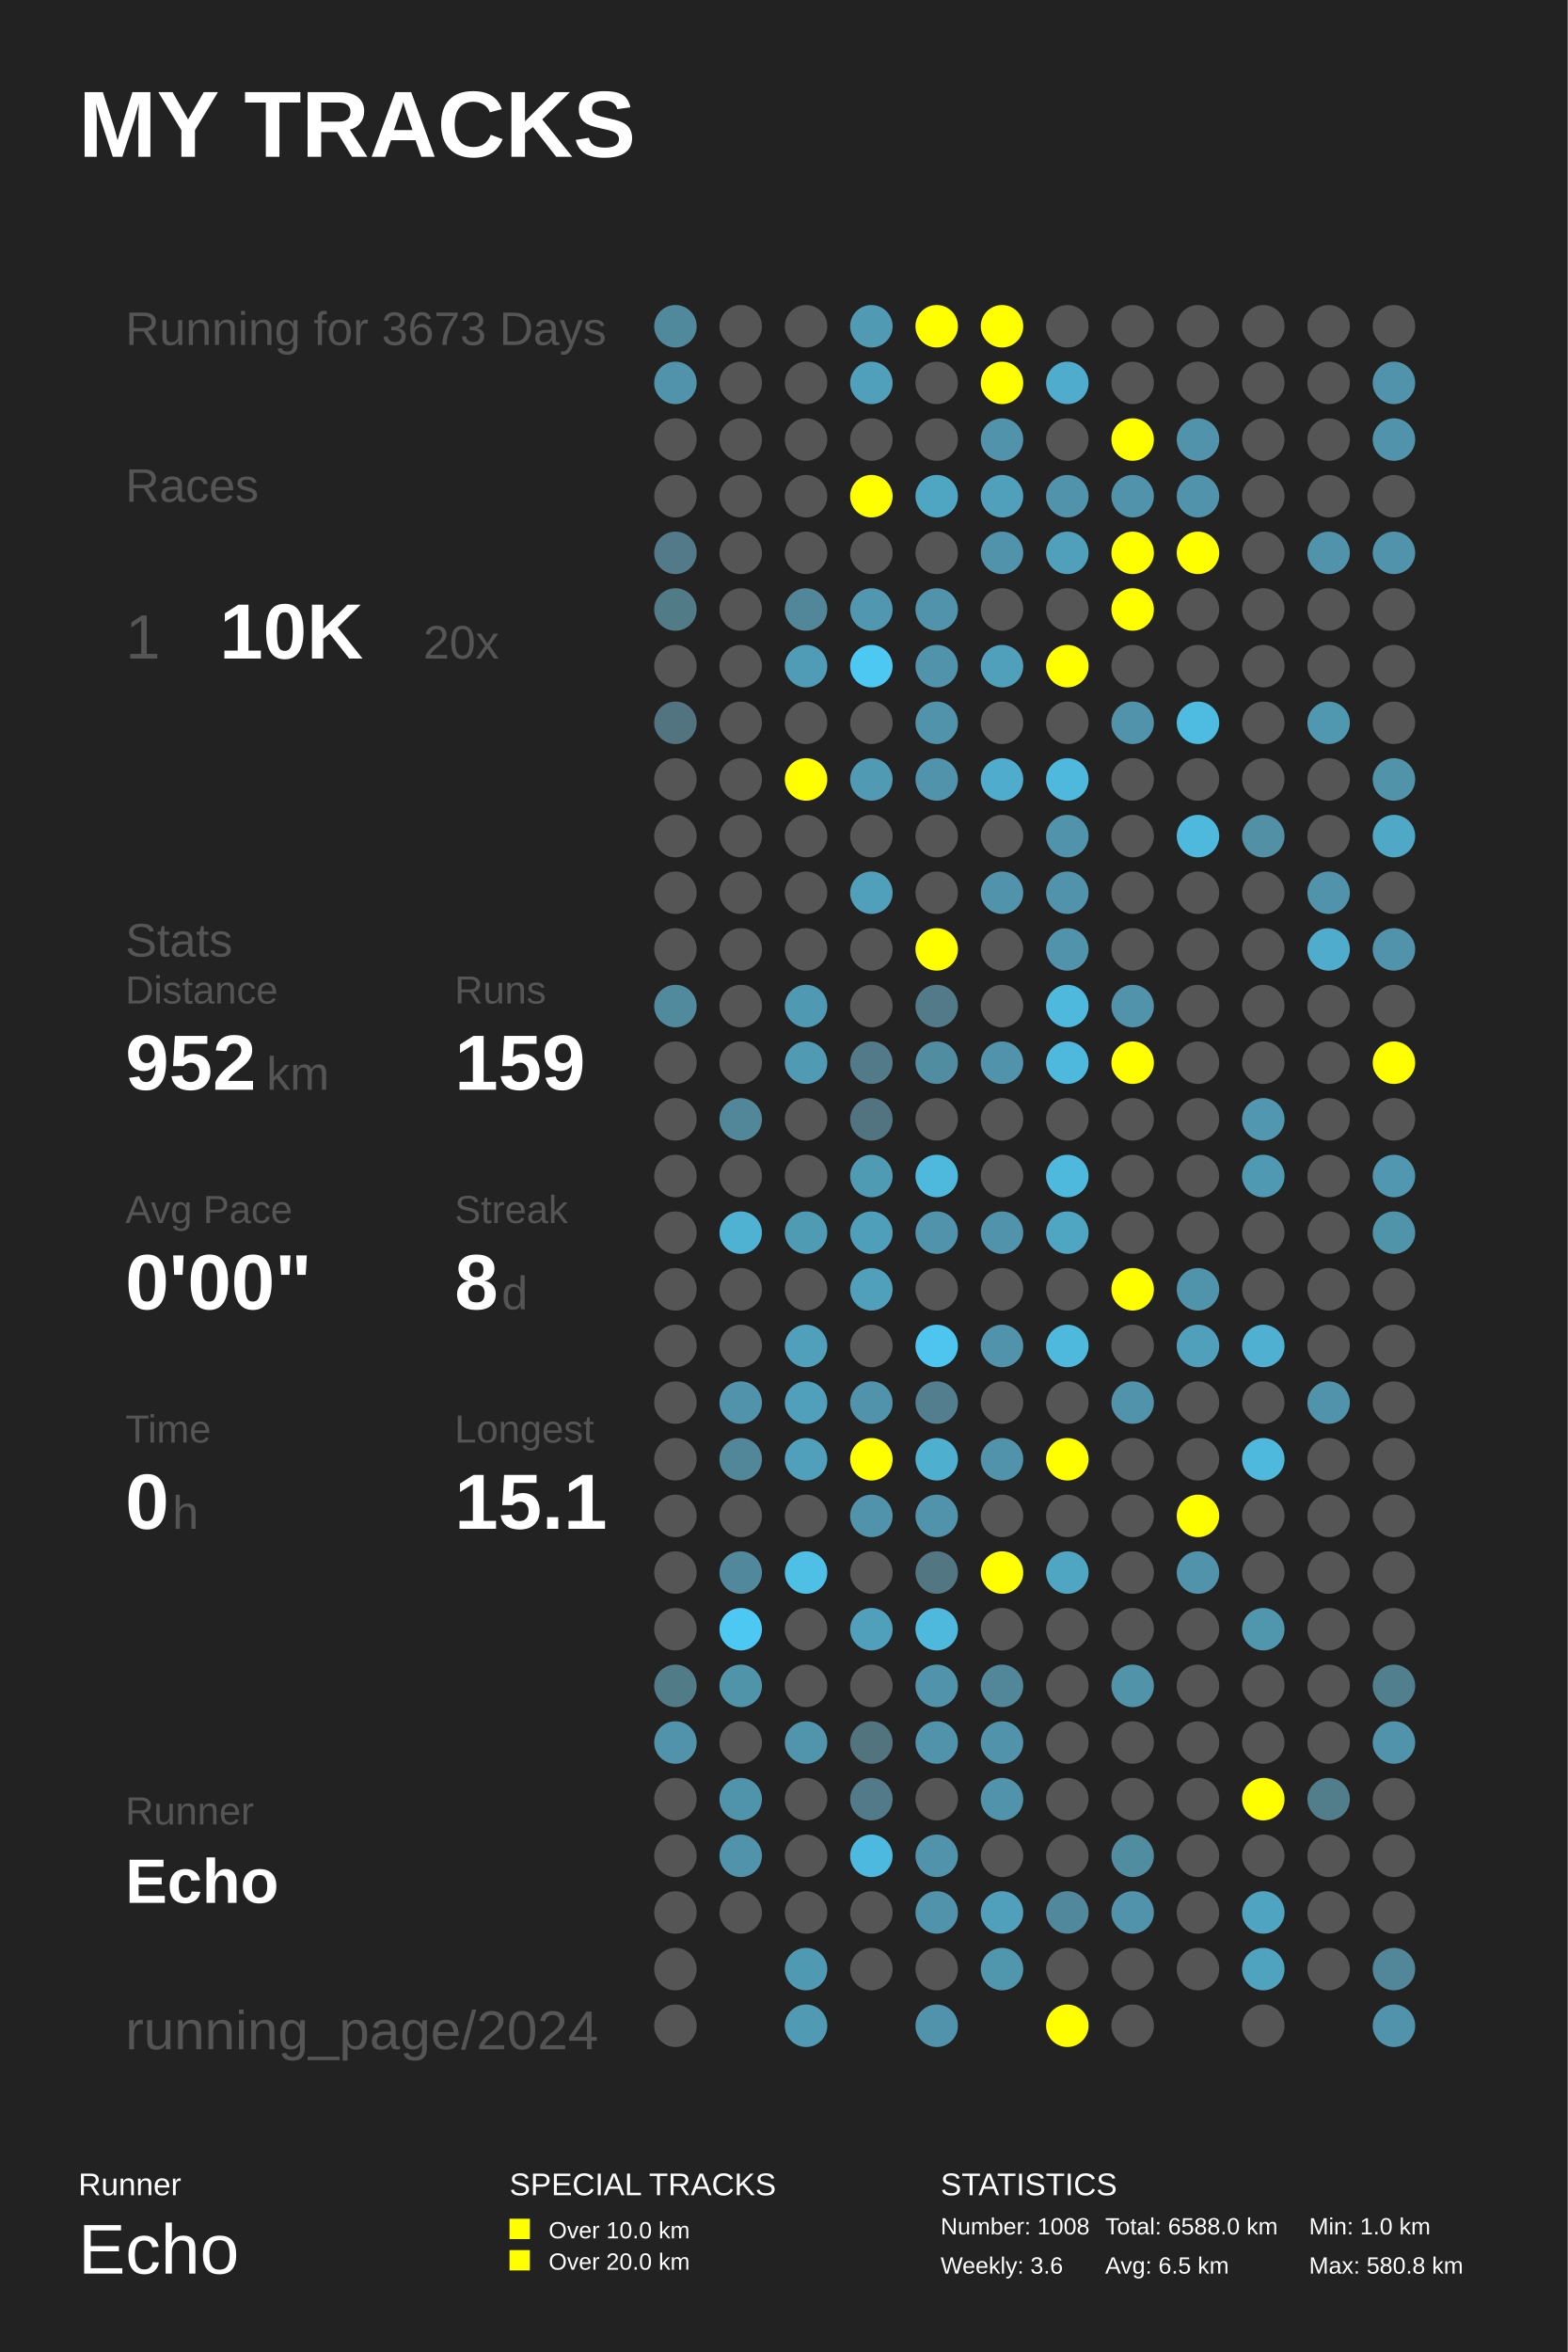
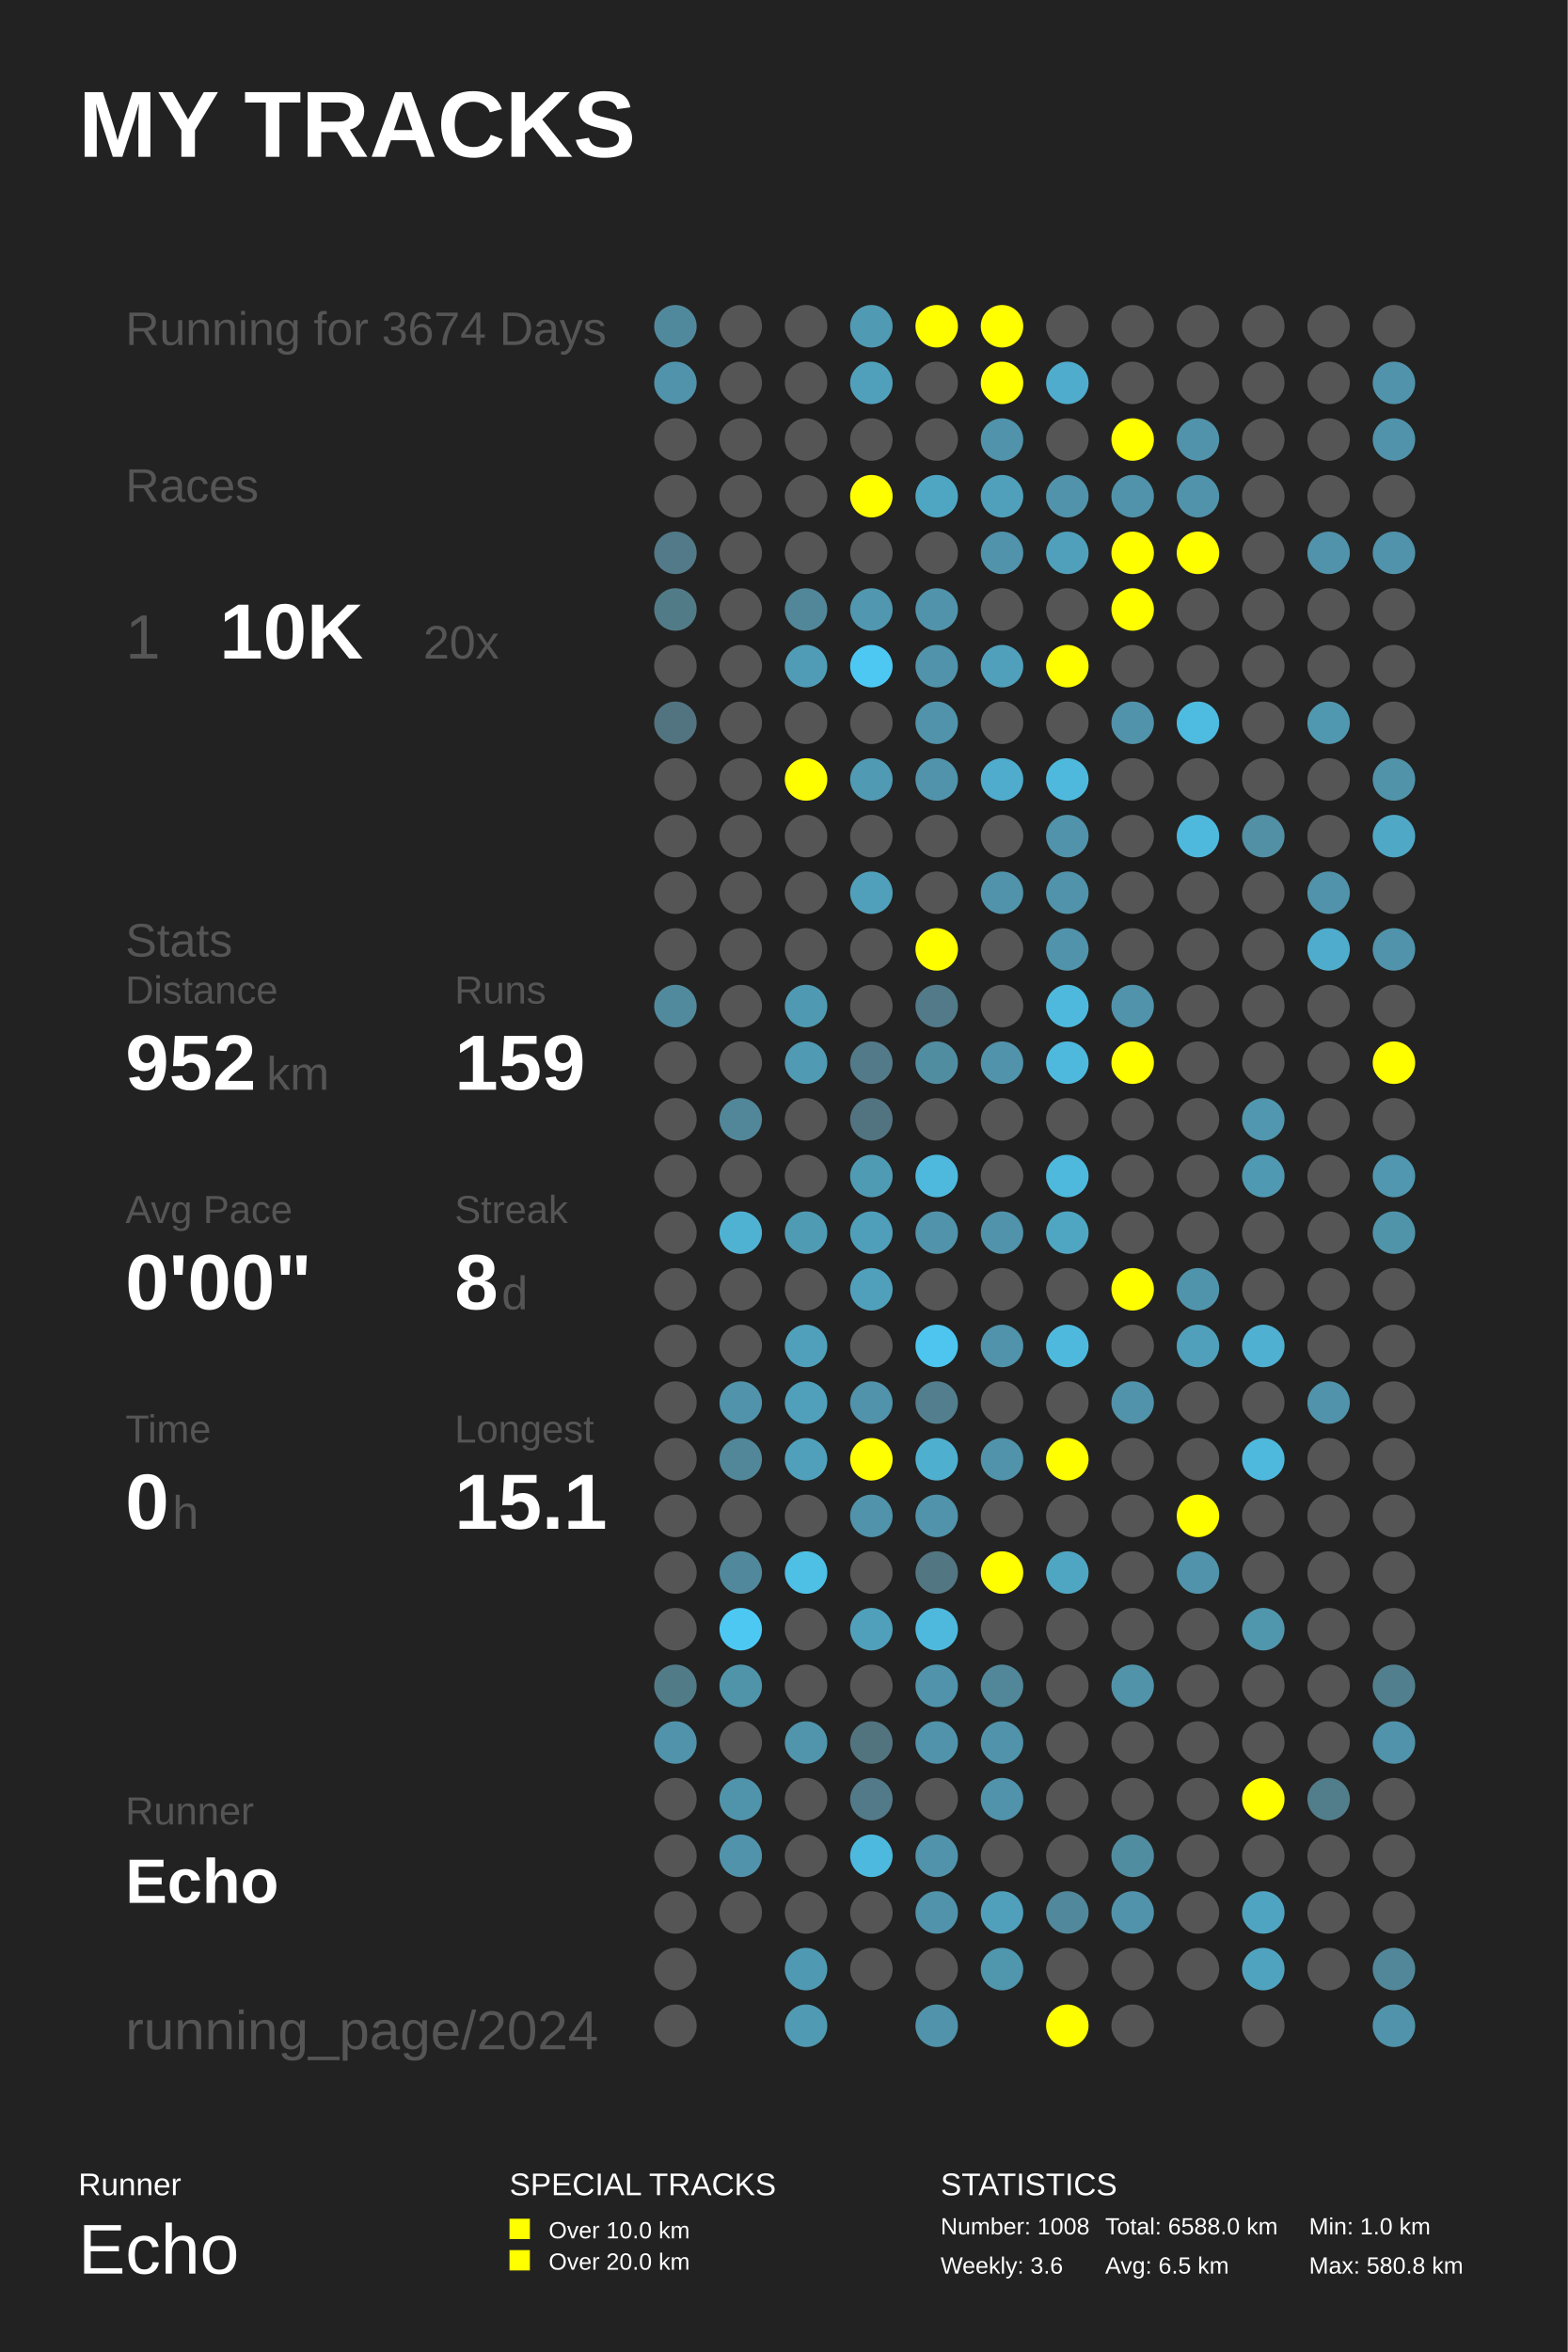
<svg xmlns="http://www.w3.org/2000/svg" baseProfile="full" height="300mm" version="1.1" viewBox="0,0,200,300" width="200mm">
  <defs />
  <rect fill="#222222" height="300" width="200" x="0" y="0" />
  <text fill="#FFFFFF" style="font-size:12px; font-family:Arial; font-weight:bold;" x="10" y="20">MY TRACKS</text>
  <text fill="#FFFFFF" style="font-size:4px; font-family:Arial" x="10" y="280">Runner</text>
  <text fill="#FFFFFF" style="font-size:9px; font-family:Arial" x="10" y="290">Echo</text>
  <text fill="#FFFFFF" style="font-size:4px; font-family:Arial" x="65" y="280">SPECIAL TRACKS</text>
  <rect fill="#FFFF00" height="2.6" width="2.6" x="65" y="283" />
  <text fill="#FFFFFF" style="font-size:3px; font-family:Arial" x="70" y="285.5">Over 10.0 km</text>
  <rect fill="#FFFF00" height="2.6" width="2.6" x="65" y="287" />
  <text fill="#FFFFFF" style="font-size:3px; font-family:Arial" x="70" y="289.5">Over 20.0 km</text>
  <text fill="#FFFFFF" style="font-size:4px; font-family:Arial" x="120" y="280">STATISTICS</text>
  <text fill="#FFFFFF" style="font-size:3px; font-family:Arial" x="120" y="285">Number: 1008</text>
  <text fill="#FFFFFF" style="font-size:3px; font-family:Arial" x="120" y="290">Weekly: 3.6</text>
  <text fill="#FFFFFF" style="font-size:3px; font-family:Arial" x="141" y="285">Total: 6588.0 km</text>
  <text fill="#FFFFFF" style="font-size:3px; font-family:Arial" x="141" y="290">Avg: 6.5 km</text>
  <text fill="#FFFFFF" style="font-size:3px; font-family:Arial" x="167" y="285">Min: 1.0 km</text>
  <text fill="#FFFFFF" style="font-size:3px; font-family:Arial" x="167" y="290">Max: 580.8 km</text>
-   <text fill="#555555" style="font-size:6px; font-family:Arial;" x="16" y="44">Running for 3673 Days</text>
+   <text fill="#555555" style="font-size:6px; font-family:Arial;" x="16" y="44">Running for 3674 Days</text>
  <text fill="#555555" style="font-size:6px; font-family:Arial;" x="16" y="64">Races</text>
  <text fill="#555555" style="font-size:8px; font-family:Arial;" x="16" y="84">1</text>
  <text fill="#FFFFFF" style="font-size:10px; font-family:Arial; font-weight:bold;" x="28" y="84">10K</text>
  <text fill="#555555" style="font-size:6px; font-family:Arial;" x="54" y="84">20x</text>
  <text fill="#555555" style="font-size:6px; font-family:Arial;" x="16" y="122">Stats</text>
  <text fill="#555555" style="font-size:5px; font-family:Arial;" x="16" y="128">Distance</text>
  <text fill="#FFFFFF" style="font-size:10px; font-family:Arial; font-weight:bold;" x="16" y="139">952</text>
  <text fill="#555555" style="font-size:6px; font-family:Arial;" x="34" y="139">km</text>
  <text fill="#555555" style="font-size:5px; font-family:Arial;" x="58" y="128">Runs</text>
  <text fill="#FFFFFF" style="font-size:10px; font-family:Arial; font-weight:bold;" x="58" y="139">159</text>
  <text fill="#555555" style="font-size:5px; font-family:Arial;" x="16" y="156">Avg Pace</text>
  <text fill="#FFFFFF" style="font-size:10px; font-family:Arial; font-weight:bold;" x="16" y="167">0'00"</text>
  <text fill="#555555" style="font-size:5px; font-family:Arial;" x="58" y="156">Streak</text>
  <text fill="#FFFFFF" style="font-size:10px; font-family:Arial; font-weight:bold;" x="58" y="167">8</text>
  <text fill="#555555" style="font-size:6px; font-family:Arial;" x="64" y="167">d</text>
  <text fill="#555555" style="font-size:5px; font-family:Arial;" x="16" y="184">Time</text>
  <text fill="#FFFFFF" style="font-size:10px; font-family:Arial; font-weight:bold;" x="16" y="195">0</text>
  <text fill="#555555" style="font-size:6px; font-family:Arial;" x="22" y="195">h</text>
  <text fill="#555555" style="font-size:5px; font-family:Arial;" x="58" y="184">Longest</text>
  <text fill="#FFFFFF" style="font-size:10px; font-family:Arial; font-weight:bold;" x="58" y="195">15.1</text>
  <text fill="#555555" style="font-size:5px; font-family:Arial;" x="16" y="232.71">Runner</text>
  <text fill="#FFFFFF" style="font-size:8px; font-family:Arial; font-weight:bold;" x="16" y="242.71">Echo</text>
  <text fill="#555555" style="font-size:7px; font-family:Arial;" x="16" y="261.387">running_page/2024</text>
  <circle cx="86.167" cy="41.613" fill="#51899c" r="2.71" />
  <circle cx="86.167" cy="48.839" fill="#5093aa" r="2.71" />
  <circle cx="86.167" cy="56.065" fill="#555555" r="2.71" />
  <circle cx="86.167" cy="63.29" fill="#555555" r="2.71" />
  <circle cx="86.167" cy="70.516" fill="#527a88" r="2.71" />
  <circle cx="86.167" cy="77.742" fill="#527b88" r="2.71" />
  <circle cx="86.167" cy="84.968" fill="#555555" r="2.71" />
  <circle cx="86.167" cy="92.194" fill="#527480" r="2.71" />
  <circle cx="86.167" cy="99.419" fill="#555555" r="2.71" />
  <circle cx="86.167" cy="106.645" fill="#555555" r="2.71" />
  <circle cx="86.167" cy="113.871" fill="#555555" r="2.71" />
  <circle cx="86.167" cy="121.097" fill="#555555" r="2.71" />
  <circle cx="86.167" cy="128.323" fill="#518a9d" r="2.71" />
  <circle cx="86.167" cy="135.548" fill="#555555" r="2.71" />
  <circle cx="86.167" cy="142.774" fill="#555555" r="2.71" />
  <circle cx="86.167" cy="150.0" fill="#555555" r="2.71" />
  <circle cx="86.167" cy="157.226" fill="#555555" r="2.71" />
  <circle cx="86.167" cy="164.452" fill="#555555" r="2.71" />
  <circle cx="86.167" cy="171.677" fill="#555555" r="2.71" />
  <circle cx="86.167" cy="178.903" fill="#555555" r="2.71" />
  <circle cx="86.167" cy="186.129" fill="#555555" r="2.71" />
  <circle cx="86.167" cy="193.355" fill="#555555" r="2.71" />
  <circle cx="86.167" cy="200.581" fill="#555555" r="2.71" />
  <circle cx="86.167" cy="207.806" fill="#555555" r="2.71" />
  <circle cx="86.167" cy="215.032" fill="#527b88" r="2.71" />
  <circle cx="86.167" cy="222.258" fill="#5093aa" r="2.71" />
  <circle cx="86.167" cy="229.484" fill="#555555" r="2.71" />
  <circle cx="86.167" cy="236.71" fill="#555555" r="2.71" />
  <circle cx="86.167" cy="243.935" fill="#555555" r="2.71" />
  <circle cx="86.167" cy="251.161" fill="#555555" r="2.71" />
  <circle cx="86.167" cy="258.387" fill="#555555" r="2.71" />
  <circle cx="94.5" cy="41.613" fill="#555555" r="2.71" />
  <circle cx="94.5" cy="48.839" fill="#555555" r="2.71" />
  <circle cx="94.5" cy="56.065" fill="#555555" r="2.71" />
  <circle cx="94.5" cy="63.29" fill="#555555" r="2.71" />
  <circle cx="94.5" cy="70.516" fill="#555555" r="2.71" />
  <circle cx="94.5" cy="77.742" fill="#555555" r="2.71" />
  <circle cx="94.5" cy="84.968" fill="#555555" r="2.71" />
  <circle cx="94.5" cy="92.194" fill="#555555" r="2.71" />
  <circle cx="94.5" cy="99.419" fill="#555555" r="2.71" />
  <circle cx="94.5" cy="106.645" fill="#555555" r="2.71" />
  <circle cx="94.5" cy="113.871" fill="#555555" r="2.71" />
  <circle cx="94.5" cy="121.097" fill="#555555" r="2.71" />
  <circle cx="94.5" cy="128.323" fill="#555555" r="2.71" />
  <circle cx="94.5" cy="135.548" fill="#555555" r="2.71" />
  <circle cx="94.5" cy="142.774" fill="#518799" r="2.71" />
  <circle cx="94.5" cy="150.0" fill="#555555" r="2.71" />
  <circle cx="94.5" cy="157.226" fill="#4fb2d3" r="2.71" />
  <circle cx="94.5" cy="164.452" fill="#555555" r="2.71" />
  <circle cx="94.5" cy="171.677" fill="#555555" r="2.71" />
  <circle cx="94.5" cy="178.903" fill="#5093aa" r="2.71" />
  <circle cx="94.5" cy="186.129" fill="#518799" r="2.71" />
  <circle cx="94.5" cy="193.355" fill="#555555" r="2.71" />
  <circle cx="94.5" cy="200.581" fill="#51889b" r="2.71" />
  <circle cx="94.5" cy="207.806" fill="#4dc8f2" r="2.71" />
  <circle cx="94.5" cy="215.032" fill="#5094aa" r="2.71" />
  <circle cx="94.5" cy="222.258" fill="#555555" r="2.71" />
  <circle cx="94.5" cy="229.484" fill="#5094ab" r="2.71" />
  <circle cx="94.5" cy="236.71" fill="#5093aa" r="2.71" />
  <circle cx="94.5" cy="243.935" fill="#555555" r="2.71" />
  <circle cx="102.833" cy="41.613" fill="#555555" r="2.71" />
  <circle cx="102.833" cy="48.839" fill="#555555" r="2.71" />
  <circle cx="102.833" cy="56.065" fill="#555555" r="2.71" />
  <circle cx="102.833" cy="63.29" fill="#555555" r="2.71" />
  <circle cx="102.833" cy="70.516" fill="#555555" r="2.71" />
  <circle cx="102.833" cy="77.742" fill="#518799" r="2.71" />
  <circle cx="102.833" cy="84.968" fill="#509cb6" r="2.71" />
  <circle cx="102.833" cy="92.194" fill="#555555" r="2.71" />
  <circle cx="102.833" cy="99.419" fill="#FFFF00" r="2.71" />
  <circle cx="102.833" cy="106.645" fill="#555555" r="2.71" />
  <circle cx="102.833" cy="113.871" fill="#555555" r="2.71" />
  <circle cx="102.833" cy="121.097" fill="#555555" r="2.71" />
  <circle cx="102.833" cy="128.323" fill="#5099b2" r="2.71" />
  <circle cx="102.833" cy="135.548" fill="#509ab3" r="2.71" />
  <circle cx="102.833" cy="142.774" fill="#555555" r="2.71" />
  <circle cx="102.833" cy="150.0" fill="#555555" r="2.71" />
  <circle cx="102.833" cy="157.226" fill="#509bb4" r="2.71" />
  <circle cx="102.833" cy="164.452" fill="#555555" r="2.71" />
  <circle cx="102.833" cy="171.677" fill="#50a0bb" r="2.71" />
  <circle cx="102.833" cy="178.903" fill="#50a0bb" r="2.71" />
  <circle cx="102.833" cy="186.129" fill="#50a0bb" r="2.71" />
  <circle cx="102.833" cy="193.355" fill="#555555" r="2.71" />
  <circle cx="102.833" cy="200.581" fill="#4ebfe5" r="2.71" />
  <circle cx="102.833" cy="207.806" fill="#555555" r="2.71" />
  <circle cx="102.833" cy="215.032" fill="#555555" r="2.71" />
  <circle cx="102.833" cy="222.258" fill="#5095ac" r="2.71" />
  <circle cx="102.833" cy="229.484" fill="#555555" r="2.71" />
  <circle cx="102.833" cy="236.71" fill="#555555" r="2.71" />
  <circle cx="102.833" cy="243.935" fill="#555555" r="2.71" />
  <circle cx="102.833" cy="251.161" fill="#5099b2" r="2.71" />
  <circle cx="102.833" cy="258.387" fill="#509ab3" r="2.71" />
  <circle cx="111.167" cy="41.613" fill="#509ab3" r="2.71" />
  <circle cx="111.167" cy="48.839" fill="#50a0bb" r="2.71" />
  <circle cx="111.167" cy="56.065" fill="#555555" r="2.71" />
  <circle cx="111.167" cy="63.29" fill="#FFFF00" r="2.71" />
  <circle cx="111.167" cy="70.516" fill="#555555" r="2.71" />
  <circle cx="111.167" cy="77.742" fill="#5097af" r="2.71" />
  <circle cx="111.167" cy="84.968" fill="#4dc8f2" r="2.71" />
  <circle cx="111.167" cy="92.194" fill="#555555" r="2.71" />
  <circle cx="111.167" cy="99.419" fill="#509ab3" r="2.71" />
  <circle cx="111.167" cy="106.645" fill="#555555" r="2.71" />
  <circle cx="111.167" cy="113.871" fill="#50a0bb" r="2.71" />
  <circle cx="111.167" cy="121.097" fill="#555555" r="2.71" />
  <circle cx="111.167" cy="128.323" fill="#555555" r="2.71" />
  <circle cx="111.167" cy="135.548" fill="#527a88" r="2.71" />
  <circle cx="111.167" cy="142.774" fill="#527480" r="2.71" />
  <circle cx="111.167" cy="150.0" fill="#509bb4" r="2.71" />
  <circle cx="111.167" cy="157.226" fill="#509fba" r="2.71" />
  <circle cx="111.167" cy="164.452" fill="#50a0bb" r="2.71" />
  <circle cx="111.167" cy="171.677" fill="#555555" r="2.71" />
  <circle cx="111.167" cy="178.903" fill="#5093aa" r="2.71" />
  <circle cx="111.167" cy="186.129" fill="#FFFF00" r="2.71" />
  <circle cx="111.167" cy="193.355" fill="#5093aa" r="2.71" />
  <circle cx="111.167" cy="200.581" fill="#555555" r="2.71" />
  <circle cx="111.167" cy="207.806" fill="#50a0bb" r="2.71" />
  <circle cx="111.167" cy="215.032" fill="#555555" r="2.71" />
  <circle cx="111.167" cy="222.258" fill="#52747f" r="2.71" />
  <circle cx="111.167" cy="229.484" fill="#527a88" r="2.71" />
  <circle cx="111.167" cy="236.71" fill="#4eb9de" r="2.71" />
  <circle cx="111.167" cy="243.935" fill="#555555" r="2.71" />
  <circle cx="111.167" cy="251.161" fill="#555555" r="2.71" />
  <circle cx="119.5" cy="41.613" fill="#FFFF00" r="2.71" />
  <circle cx="119.5" cy="48.839" fill="#555555" r="2.71" />
  <circle cx="119.5" cy="56.065" fill="#555555" r="2.71" />
  <circle cx="119.5" cy="63.29" fill="#4fa6c3" r="2.71" />
  <circle cx="119.5" cy="70.516" fill="#555555" r="2.71" />
  <circle cx="119.5" cy="77.742" fill="#5093aa" r="2.71" />
  <circle cx="119.5" cy="84.968" fill="#5093aa" r="2.71" />
  <circle cx="119.5" cy="92.194" fill="#5093aa" r="2.71" />
  <circle cx="119.5" cy="99.419" fill="#5093aa" r="2.71" />
  <circle cx="119.5" cy="106.645" fill="#555555" r="2.71" />
  <circle cx="119.5" cy="113.871" fill="#555555" r="2.71" />
  <circle cx="119.5" cy="121.097" fill="#FFFF00" r="2.71" />
  <circle cx="119.5" cy="128.323" fill="#527a88" r="2.71" />
  <circle cx="119.5" cy="135.548" fill="#518da1" r="2.71" />
  <circle cx="119.5" cy="142.774" fill="#555555" r="2.71" />
  <circle cx="119.5" cy="150.0" fill="#4eb9dd" r="2.71" />
  <circle cx="119.5" cy="157.226" fill="#5093aa" r="2.71" />
  <circle cx="119.5" cy="164.452" fill="#555555" r="2.71" />
  <circle cx="119.5" cy="171.677" fill="#4dc5ee" r="2.71" />
  <circle cx="119.5" cy="178.903" fill="#527e8e" r="2.71" />
  <circle cx="119.5" cy="186.129" fill="#4fafcf" r="2.71" />
  <circle cx="119.5" cy="193.355" fill="#5093aa" r="2.71" />
  <circle cx="119.5" cy="200.581" fill="#527682" r="2.71" />
  <circle cx="119.5" cy="207.806" fill="#4eb9dd" r="2.71" />
  <circle cx="119.5" cy="215.032" fill="#5093aa" r="2.71" />
  <circle cx="119.5" cy="222.258" fill="#5093aa" r="2.71" />
  <circle cx="119.5" cy="229.484" fill="#555555" r="2.71" />
  <circle cx="119.5" cy="236.71" fill="#5093aa" r="2.71" />
  <circle cx="119.5" cy="243.935" fill="#5093aa" r="2.71" />
  <circle cx="119.5" cy="251.161" fill="#555555" r="2.71" />
  <circle cx="119.5" cy="258.387" fill="#5093aa" r="2.71" />
  <circle cx="127.833" cy="41.613" fill="#FFFF00" r="2.71" />
  <circle cx="127.833" cy="48.839" fill="#FFFF00" r="2.71" />
  <circle cx="127.833" cy="56.065" fill="#5093aa" r="2.71" />
  <circle cx="127.833" cy="63.29" fill="#50a0bb" r="2.71" />
  <circle cx="127.833" cy="70.516" fill="#5093aa" r="2.71" />
  <circle cx="127.833" cy="77.742" fill="#555555" r="2.71" />
  <circle cx="127.833" cy="84.968" fill="#50a0bb" r="2.71" />
  <circle cx="127.833" cy="92.194" fill="#555555" r="2.71" />
  <circle cx="127.833" cy="99.419" fill="#4faccc" r="2.71" />
  <circle cx="127.833" cy="106.645" fill="#555555" r="2.71" />
  <circle cx="127.833" cy="113.871" fill="#5093aa" r="2.71" />
  <circle cx="127.833" cy="121.097" fill="#555555" r="2.71" />
  <circle cx="127.833" cy="128.323" fill="#555555" r="2.71" />
  <circle cx="127.833" cy="135.548" fill="#5093aa" r="2.71" />
  <circle cx="127.833" cy="142.774" fill="#555555" r="2.71" />
  <circle cx="127.833" cy="150.0" fill="#555555" r="2.71" />
  <circle cx="127.833" cy="157.226" fill="#5093aa" r="2.71" />
  <circle cx="127.833" cy="164.452" fill="#555555" r="2.71" />
  <circle cx="127.833" cy="171.677" fill="#5093aa" r="2.71" />
  <circle cx="127.833" cy="178.903" fill="#555555" r="2.71" />
  <circle cx="127.833" cy="186.129" fill="#5093aa" r="2.71" />
  <circle cx="127.833" cy="193.355" fill="#555555" r="2.71" />
  <circle cx="127.833" cy="200.581" fill="#FFFF00" r="2.71" />
  <circle cx="127.833" cy="207.806" fill="#555555" r="2.71" />
  <circle cx="127.833" cy="215.032" fill="#518799" r="2.71" />
  <circle cx="127.833" cy="222.258" fill="#5093aa" r="2.71" />
  <circle cx="127.833" cy="229.484" fill="#5093aa" r="2.71" />
  <circle cx="127.833" cy="236.71" fill="#555555" r="2.71" />
  <circle cx="127.833" cy="243.935" fill="#50a0bc" r="2.71" />
  <circle cx="127.833" cy="251.161" fill="#5096ad" r="2.71" />
  <circle cx="136.167" cy="41.613" fill="#555555" r="2.71" />
  <circle cx="136.167" cy="48.839" fill="#4faccc" r="2.71" />
  <circle cx="136.167" cy="56.065" fill="#555555" r="2.71" />
  <circle cx="136.167" cy="63.29" fill="#5093aa" r="2.71" />
  <circle cx="136.167" cy="70.516" fill="#50a0bb" r="2.71" />
  <circle cx="136.167" cy="77.742" fill="#555555" r="2.71" />
  <circle cx="136.167" cy="84.968" fill="#FFFF00" r="2.71" />
  <circle cx="136.167" cy="92.194" fill="#555555" r="2.71" />
  <circle cx="136.167" cy="99.419" fill="#4eb9dd" r="2.71" />
  <circle cx="136.167" cy="106.645" fill="#5093aa" r="2.71" />
  <circle cx="136.167" cy="113.871" fill="#5093aa" r="2.71" />
  <circle cx="136.167" cy="121.097" fill="#5093aa" r="2.71" />
  <circle cx="136.167" cy="128.323" fill="#4eb9dd" r="2.71" />
  <circle cx="136.167" cy="135.548" fill="#4eb9dd" r="2.71" />
  <circle cx="136.167" cy="142.774" fill="#555555" r="2.71" />
  <circle cx="136.167" cy="150.0" fill="#4eb9dd" r="2.71" />
  <circle cx="136.167" cy="157.226" fill="#4fa6c3" r="2.71" />
  <circle cx="136.167" cy="164.452" fill="#555555" r="2.71" />
  <circle cx="136.167" cy="171.677" fill="#4eb9dd" r="2.71" />
  <circle cx="136.167" cy="178.903" fill="#555555" r="2.71" />
  <circle cx="136.167" cy="186.129" fill="#FFFF00" r="2.71" />
  <circle cx="136.167" cy="193.355" fill="#555555" r="2.71" />
  <circle cx="136.167" cy="200.581" fill="#4fa6c3" r="2.71" />
  <circle cx="136.167" cy="207.806" fill="#555555" r="2.71" />
  <circle cx="136.167" cy="215.032" fill="#555555" r="2.71" />
  <circle cx="136.167" cy="222.258" fill="#555555" r="2.71" />
  <circle cx="136.167" cy="229.484" fill="#555555" r="2.71" />
  <circle cx="136.167" cy="236.71" fill="#555555" r="2.71" />
  <circle cx="136.167" cy="243.935" fill="#51889b" r="2.71" />
  <circle cx="136.167" cy="251.161" fill="#555555" r="2.71" />
  <circle cx="136.167" cy="258.387" fill="#FFFF00" r="2.71" />
  <circle cx="144.5" cy="41.613" fill="#555555" r="2.71" />
  <circle cx="144.5" cy="48.839" fill="#555555" r="2.71" />
  <circle cx="144.5" cy="56.065" fill="#FFFF00" r="2.71" />
  <circle cx="144.5" cy="63.29" fill="#5093aa" r="2.71" />
  <circle cx="144.5" cy="70.516" fill="#FFFF00" r="2.71" />
  <circle cx="144.5" cy="77.742" fill="#FFFF00" r="2.71" />
  <circle cx="144.5" cy="84.968" fill="#555555" r="2.71" />
  <circle cx="144.5" cy="92.194" fill="#5093aa" r="2.71" />
  <circle cx="144.5" cy="99.419" fill="#555555" r="2.71" />
  <circle cx="144.5" cy="106.645" fill="#555555" r="2.71" />
  <circle cx="144.5" cy="113.871" fill="#555555" r="2.71" />
  <circle cx="144.5" cy="121.097" fill="#555555" r="2.71" />
  <circle cx="144.5" cy="128.323" fill="#5093aa" r="2.71" />
  <circle cx="144.5" cy="135.548" fill="#FFFF00" r="2.71" />
  <circle cx="144.5" cy="142.774" fill="#555555" r="2.71" />
  <circle cx="144.5" cy="150.0" fill="#555555" r="2.71" />
  <circle cx="144.5" cy="157.226" fill="#555555" r="2.71" />
  <circle cx="144.5" cy="164.452" fill="#FFFF00" r="2.71" />
  <circle cx="144.5" cy="171.677" fill="#555555" r="2.71" />
  <circle cx="144.5" cy="178.903" fill="#5093aa" r="2.71" />
  <circle cx="144.5" cy="186.129" fill="#555555" r="2.71" />
  <circle cx="144.5" cy="193.355" fill="#555555" r="2.71" />
  <circle cx="144.5" cy="200.581" fill="#555555" r="2.71" />
  <circle cx="144.5" cy="207.806" fill="#555555" r="2.71" />
  <circle cx="144.5" cy="215.032" fill="#5193a9" r="2.71" />
  <circle cx="144.5" cy="222.258" fill="#555555" r="2.71" />
  <circle cx="144.5" cy="229.484" fill="#555555" r="2.71" />
  <circle cx="144.5" cy="236.71" fill="#518da1" r="2.71" />
  <circle cx="144.5" cy="243.935" fill="#5093aa" r="2.71" />
  <circle cx="144.5" cy="251.161" fill="#555555" r="2.71" />
  <circle cx="144.5" cy="258.387" fill="#555555" r="2.71" />
  <circle cx="152.833" cy="41.613" fill="#555555" r="2.71" />
  <circle cx="152.833" cy="48.839" fill="#555555" r="2.71" />
  <circle cx="152.833" cy="56.065" fill="#5093aa" r="2.71" />
  <circle cx="152.833" cy="63.29" fill="#5093aa" r="2.71" />
  <circle cx="152.833" cy="70.516" fill="#FFFF00" r="2.71" />
  <circle cx="152.833" cy="77.742" fill="#555555" r="2.71" />
  <circle cx="152.833" cy="84.968" fill="#555555" r="2.71" />
  <circle cx="152.833" cy="92.194" fill="#4ebbe0" r="2.71" />
  <circle cx="152.833" cy="99.419" fill="#555555" r="2.71" />
  <circle cx="152.833" cy="106.645" fill="#4eb9dd" r="2.71" />
  <circle cx="152.833" cy="113.871" fill="#555555" r="2.71" />
  <circle cx="152.833" cy="121.097" fill="#555555" r="2.71" />
  <circle cx="152.833" cy="128.323" fill="#555555" r="2.71" />
  <circle cx="152.833" cy="135.548" fill="#555555" r="2.71" />
  <circle cx="152.833" cy="142.774" fill="#555555" r="2.71" />
  <circle cx="152.833" cy="150.0" fill="#555555" r="2.71" />
  <circle cx="152.833" cy="157.226" fill="#555555" r="2.71" />
  <circle cx="152.833" cy="164.452" fill="#5094ab" r="2.71" />
  <circle cx="152.833" cy="171.677" fill="#50a0bb" r="2.71" />
  <circle cx="152.833" cy="178.903" fill="#555555" r="2.71" />
  <circle cx="152.833" cy="186.129" fill="#555555" r="2.71" />
  <circle cx="152.833" cy="193.355" fill="#FFFF00" r="2.71" />
  <circle cx="152.833" cy="200.581" fill="#5093aa" r="2.71" />
  <circle cx="152.833" cy="207.806" fill="#555555" r="2.71" />
  <circle cx="152.833" cy="215.032" fill="#555555" r="2.71" />
  <circle cx="152.833" cy="222.258" fill="#555555" r="2.71" />
  <circle cx="152.833" cy="229.484" fill="#555555" r="2.71" />
  <circle cx="152.833" cy="236.71" fill="#555555" r="2.71" />
  <circle cx="152.833" cy="243.935" fill="#555555" r="2.71" />
  <circle cx="152.833" cy="251.161" fill="#555555" r="2.71" />
  <circle cx="161.167" cy="41.613" fill="#555555" r="2.71" />
  <circle cx="161.167" cy="48.839" fill="#555555" r="2.71" />
  <circle cx="161.167" cy="56.065" fill="#555555" r="2.71" />
  <circle cx="161.167" cy="63.29" fill="#555555" r="2.71" />
  <circle cx="161.167" cy="70.516" fill="#555555" r="2.71" />
  <circle cx="161.167" cy="77.742" fill="#555555" r="2.71" />
  <circle cx="161.167" cy="84.968" fill="#555555" r="2.71" />
  <circle cx="161.167" cy="92.194" fill="#555555" r="2.71" />
  <circle cx="161.167" cy="99.419" fill="#555555" r="2.71" />
  <circle cx="161.167" cy="106.645" fill="#5190a5" r="2.71" />
  <circle cx="161.167" cy="113.871" fill="#555555" r="2.71" />
  <circle cx="161.167" cy="121.097" fill="#555555" r="2.71" />
  <circle cx="161.167" cy="128.323" fill="#555555" r="2.71" />
  <circle cx="161.167" cy="135.548" fill="#555555" r="2.71" />
  <circle cx="161.167" cy="142.774" fill="#5097af" r="2.71" />
  <circle cx="161.167" cy="150.0" fill="#5099b2" r="2.71" />
  <circle cx="161.167" cy="157.226" fill="#555555" r="2.71" />
  <circle cx="161.167" cy="164.452" fill="#555555" r="2.71" />
  <circle cx="161.167" cy="171.677" fill="#4fb0d1" r="2.71" />
  <circle cx="161.167" cy="178.903" fill="#555555" r="2.71" />
  <circle cx="161.167" cy="186.129" fill="#4eb9dd" r="2.71" />
  <circle cx="161.167" cy="193.355" fill="#555555" r="2.71" />
  <circle cx="161.167" cy="200.581" fill="#555555" r="2.71" />
  <circle cx="161.167" cy="207.806" fill="#5096ad" r="2.71" />
  <circle cx="161.167" cy="215.032" fill="#555555" r="2.71" />
  <circle cx="161.167" cy="222.258" fill="#555555" r="2.71" />
  <circle cx="161.167" cy="229.484" fill="#FFFF00" r="2.71" />
  <circle cx="161.167" cy="236.71" fill="#555555" r="2.71" />
  <circle cx="161.167" cy="243.935" fill="#4fa4c1" r="2.71" />
  <circle cx="161.167" cy="251.161" fill="#50a3bf" r="2.71" />
  <circle cx="161.167" cy="258.387" fill="#555555" r="2.71" />
  <circle cx="169.5" cy="41.613" fill="#555555" r="2.71" />
  <circle cx="169.5" cy="48.839" fill="#555555" r="2.71" />
  <circle cx="169.5" cy="56.065" fill="#555555" r="2.71" />
  <circle cx="169.5" cy="63.29" fill="#555555" r="2.71" />
  <circle cx="169.5" cy="70.516" fill="#5093aa" r="2.71" />
  <circle cx="169.5" cy="77.742" fill="#555555" r="2.71" />
  <circle cx="169.5" cy="84.968" fill="#555555" r="2.71" />
  <circle cx="169.5" cy="92.194" fill="#5098b0" r="2.71" />
  <circle cx="169.5" cy="99.419" fill="#555555" r="2.71" />
  <circle cx="169.5" cy="106.645" fill="#555555" r="2.71" />
  <circle cx="169.5" cy="113.871" fill="#5093aa" r="2.71" />
  <circle cx="169.5" cy="121.097" fill="#4faccc" r="2.71" />
  <circle cx="169.5" cy="128.323" fill="#555555" r="2.71" />
  <circle cx="169.5" cy="135.548" fill="#555555" r="2.71" />
  <circle cx="169.5" cy="142.774" fill="#555555" r="2.71" />
  <circle cx="169.5" cy="150.0" fill="#555555" r="2.71" />
  <circle cx="169.5" cy="157.226" fill="#555555" r="2.71" />
  <circle cx="169.5" cy="164.452" fill="#555555" r="2.71" />
  <circle cx="169.5" cy="171.677" fill="#555555" r="2.71" />
  <circle cx="169.5" cy="178.903" fill="#5093aa" r="2.71" />
  <circle cx="169.5" cy="186.129" fill="#555555" r="2.71" />
  <circle cx="169.5" cy="193.355" fill="#555555" r="2.71" />
  <circle cx="169.5" cy="200.581" fill="#555555" r="2.71" />
  <circle cx="169.5" cy="207.806" fill="#555555" r="2.71" />
  <circle cx="169.5" cy="215.032" fill="#555555" r="2.71" />
  <circle cx="169.5" cy="222.258" fill="#555555" r="2.71" />
  <circle cx="169.5" cy="229.484" fill="#527d8b" r="2.71" />
  <circle cx="169.5" cy="236.71" fill="#555555" r="2.71" />
  <circle cx="169.5" cy="243.935" fill="#555555" r="2.71" />
  <circle cx="169.5" cy="251.161" fill="#555555" r="2.71" />
  <circle cx="177.833" cy="41.613" fill="#555555" r="2.71" />
  <circle cx="177.833" cy="48.839" fill="#5093aa" r="2.71" />
  <circle cx="177.833" cy="56.065" fill="#5093aa" r="2.71" />
  <circle cx="177.833" cy="63.29" fill="#555555" r="2.71" />
  <circle cx="177.833" cy="70.516" fill="#5093aa" r="2.71" />
  <circle cx="177.833" cy="77.742" fill="#555555" r="2.71" />
  <circle cx="177.833" cy="84.968" fill="#555555" r="2.71" />
  <circle cx="177.833" cy="92.194" fill="#555555" r="2.71" />
  <circle cx="177.833" cy="99.419" fill="#5193a9" r="2.71" />
  <circle cx="177.833" cy="106.645" fill="#4fa8c6" r="2.71" />
  <circle cx="177.833" cy="113.871" fill="#555555" r="2.71" />
  <circle cx="177.833" cy="121.097" fill="#5093aa" r="2.71" />
  <circle cx="177.833" cy="128.323" fill="#555555" r="2.71" />
  <circle cx="177.833" cy="135.548" fill="#FFFF00" r="2.71" />
  <circle cx="177.833" cy="142.774" fill="#555555" r="2.71" />
  <circle cx="177.833" cy="150.0" fill="#5097af" r="2.71" />
  <circle cx="177.833" cy="157.226" fill="#5094aa" r="2.71" />
  <circle cx="177.833" cy="164.452" fill="#555555" r="2.71" />
  <circle cx="177.833" cy="171.677" fill="#555555" r="2.71" />
  <circle cx="177.833" cy="178.903" fill="#555555" r="2.71" />
  <circle cx="177.833" cy="186.129" fill="#555555" r="2.71" />
  <circle cx="177.833" cy="193.355" fill="#555555" r="2.71" />
  <circle cx="177.833" cy="200.581" fill="#555555" r="2.71" />
  <circle cx="177.833" cy="207.806" fill="#555555" r="2.71" />
  <circle cx="177.833" cy="215.032" fill="#527f8e" r="2.71" />
  <circle cx="177.833" cy="222.258" fill="#5093aa" r="2.71" />
  <circle cx="177.833" cy="229.484" fill="#555555" r="2.71" />
  <circle cx="177.833" cy="236.71" fill="#555555" r="2.71" />
  <circle cx="177.833" cy="243.935" fill="#555555" r="2.71" />
  <circle cx="177.833" cy="251.161" fill="#518799" r="2.71" />
  <circle cx="177.833" cy="258.387" fill="#5093aa" r="2.71" />
</svg>
